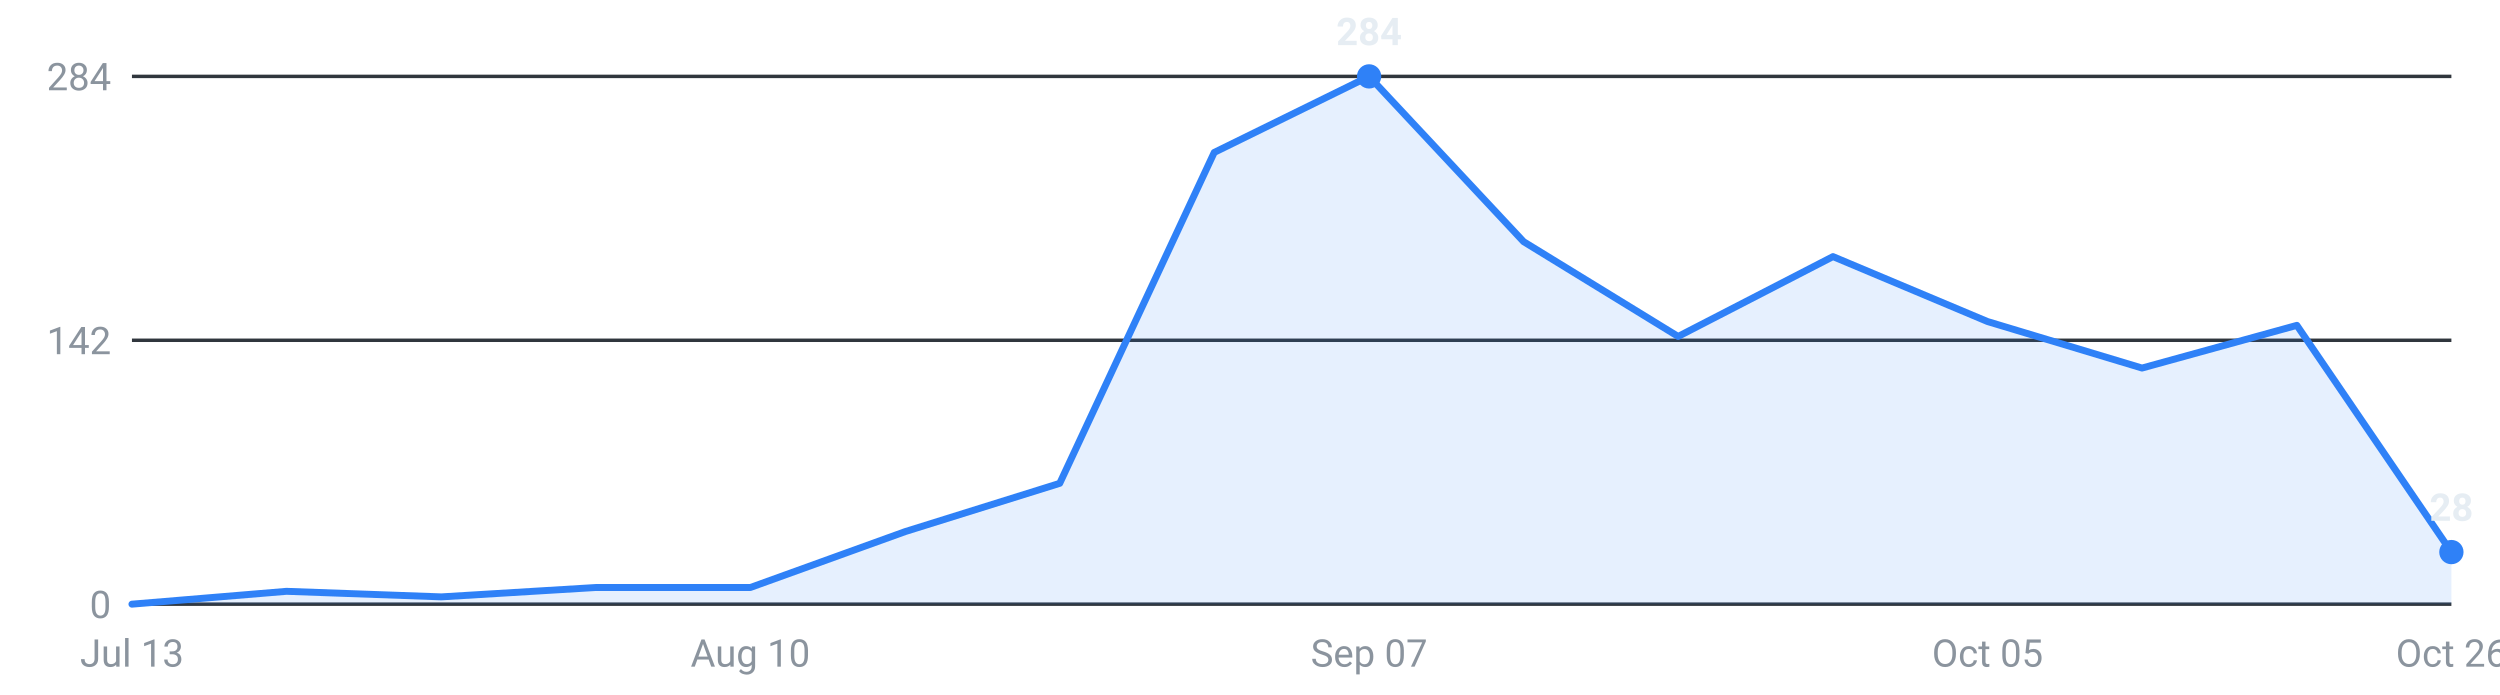
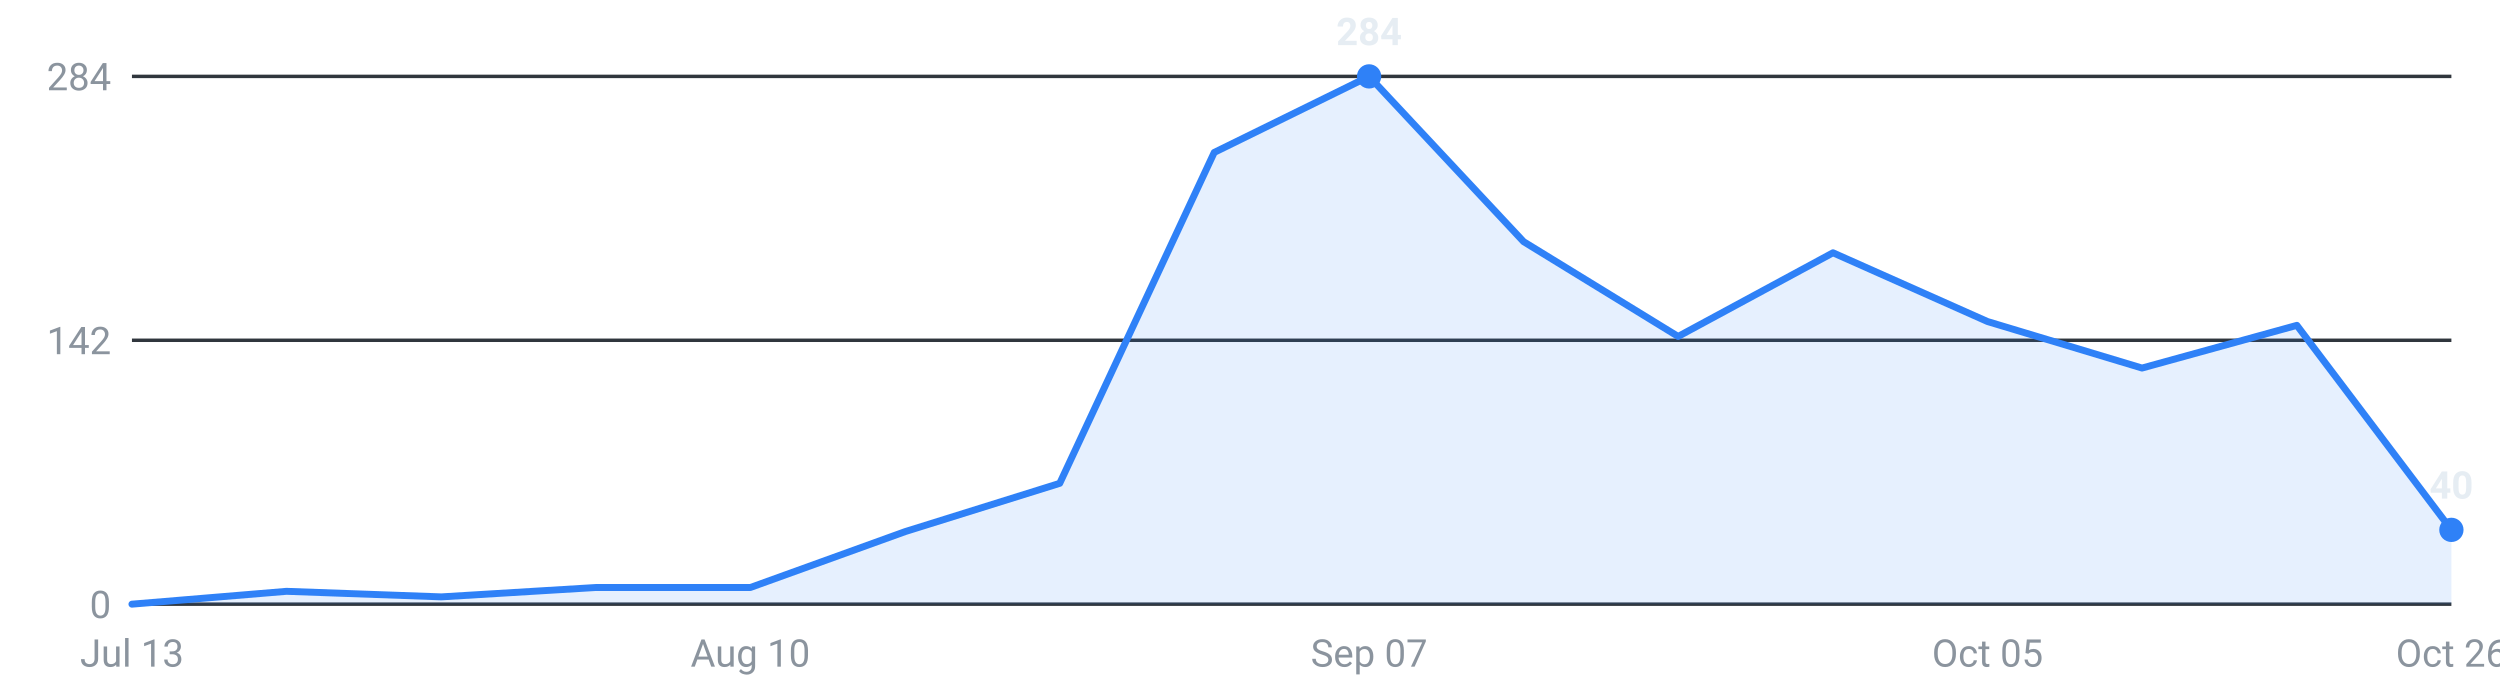
<svg xmlns="http://www.w3.org/2000/svg" viewBox="0 0 720 200" width="720" height="200" role="img" aria-label="Internships posted per week, last 16 weeks">
  <g font-family="-apple-system,Segoe UI,Roboto,sans-serif" font-size="11">
    <line x1="38" y1="174.0" x2="706" y2="174.0" stroke="#30363d" stroke-width="1" />
    <text x="32" y="178.0" text-anchor="end" fill="#8b949e">0</text>
    <line x1="38" y1="98.0" x2="706" y2="98.0" stroke="#30363d" stroke-width="1" />
    <text x="32" y="102.0" text-anchor="end" fill="#8b949e">142</text>
    <line x1="38" y1="22.0" x2="706" y2="22.0" stroke="#30363d" stroke-width="1" />
    <text x="32" y="26.0" text-anchor="end" fill="#8b949e">284</text>
-     <path d="M38.0,174 L38.0,174.0 L82.5,170.3 L127.1,171.9 L171.6,169.2 L216.1,169.2 L260.7,153.1 L305.2,139.2 L349.7,43.9 L394.3,22.0 L438.8,69.6 L483.3,96.9 L527.9,73.9 L572.4,92.6 L616.9,106.0 L661.5,93.7 L706.0,159.0 L706.0,174 Z" fill="#2f81f7" fill-opacity="0.12" />
-     <polyline points="38.0,174.0 82.5,170.3 127.1,171.9 171.6,169.2 216.1,169.2 260.7,153.1 305.2,139.2 349.7,43.9 394.3,22.0 438.8,69.6 483.3,96.9 527.9,73.9 572.4,92.6 616.9,106.0 661.5,93.7 706.0,159.0" fill="none" stroke="#2f81f7" stroke-width="2" stroke-linejoin="round" stroke-linecap="round" />
+     <path d="M38.0,174 L38.0,174.0 L82.5,170.3 L127.1,171.9 L171.6,169.2 L216.1,169.2 L260.7,153.1 L305.2,139.2 L349.7,43.9 L394.3,22.0 L438.8,69.6 L483.3,96.9 L527.9,72.8 L572.4,92.6 L616.9,106.0 L661.5,93.7 L706.0,152.6 L706.0,174 Z" fill="#2f81f7" fill-opacity="0.12" />
+     <polyline points="38.0,174.0 82.5,170.3 127.1,171.9 171.6,169.2 216.1,169.2 260.7,153.1 305.2,139.2 349.7,43.9 394.3,22.0 438.8,69.6 483.3,96.9 527.9,72.8 572.4,92.6 616.9,106.0 661.5,93.7 706.0,152.6" fill="none" stroke="#2f81f7" stroke-width="2" stroke-linejoin="round" stroke-linecap="round" />
    <circle cx="394.3" cy="22.0" r="3.5" fill="#2f81f7" />
    <text x="394.3" y="13.0" text-anchor="middle" fill="#e6edf3" font-weight="600">284</text>
-     <circle cx="706.0" cy="159.0" r="3.5" fill="#2f81f7" />
-     <text x="706.0" y="150.0" text-anchor="middle" fill="#e6edf3" font-weight="600">28</text>
+     <circle cx="706.0" cy="152.6" r="3.5" fill="#2f81f7" />
+     <text x="706.0" y="143.6" text-anchor="middle" fill="#e6edf3" font-weight="600">40</text>
    <text x="38.0" y="192" text-anchor="middle" fill="#8b949e">Jul 13</text>
    <text x="216.1" y="192" text-anchor="middle" fill="#8b949e">Aug 10</text>
    <text x="394.3" y="192" text-anchor="middle" fill="#8b949e">Sep 07</text>
    <text x="572.4" y="192" text-anchor="middle" fill="#8b949e">Oct 05</text>
    <text x="706.0" y="192" text-anchor="middle" fill="#8b949e">Oct 26</text>
  </g>
</svg>
